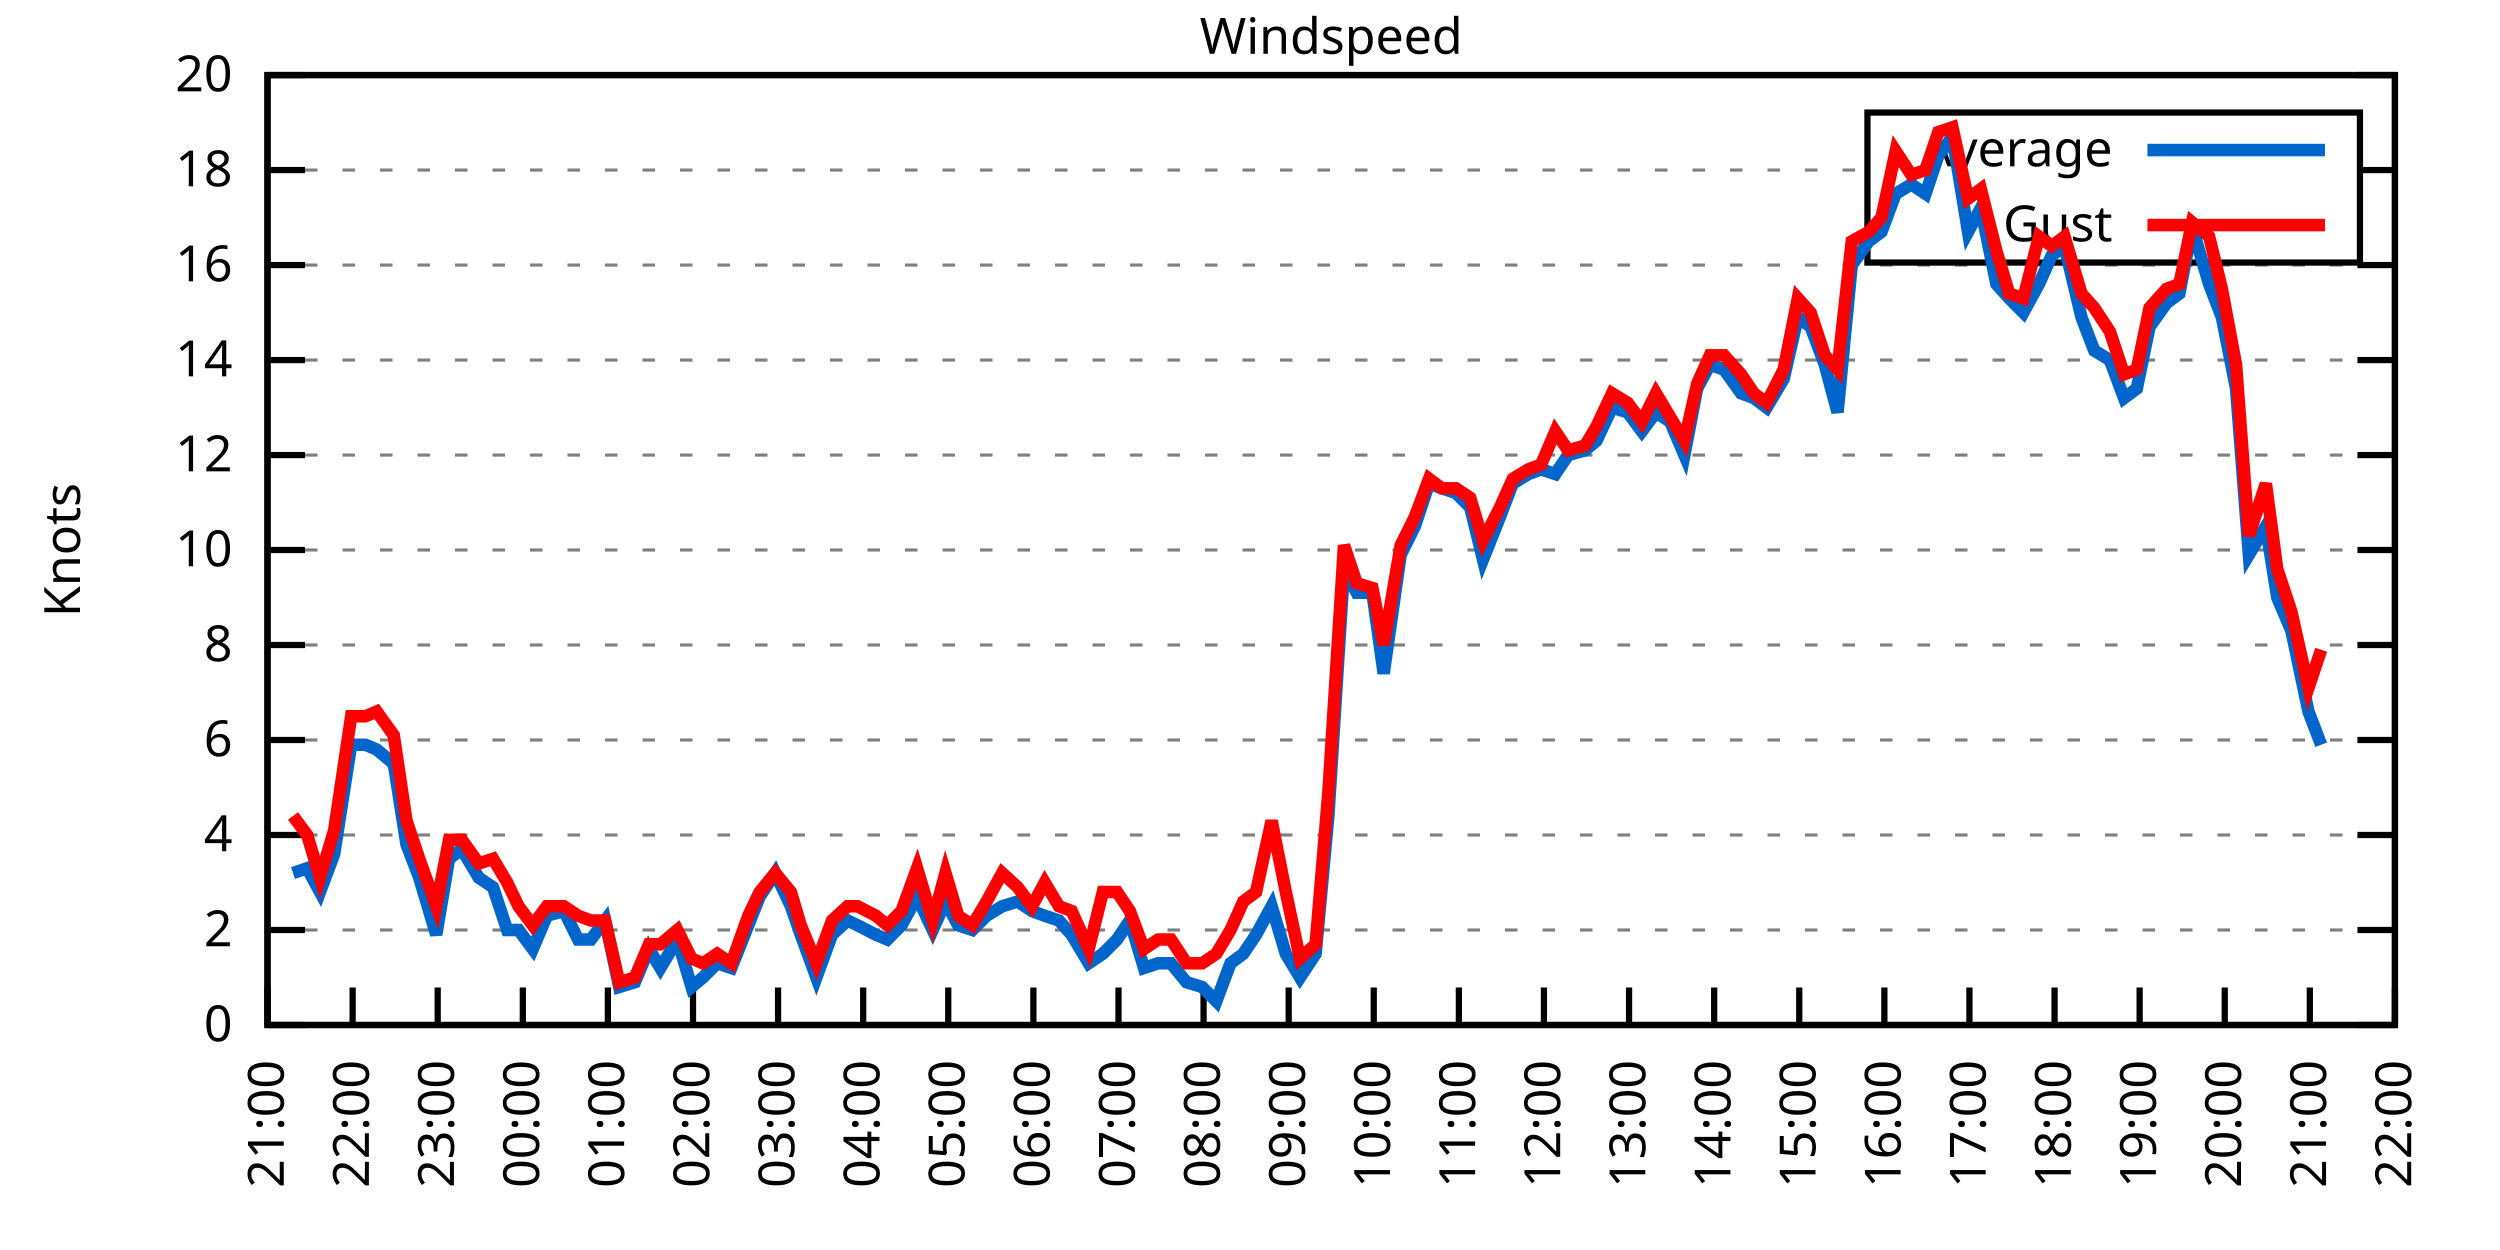
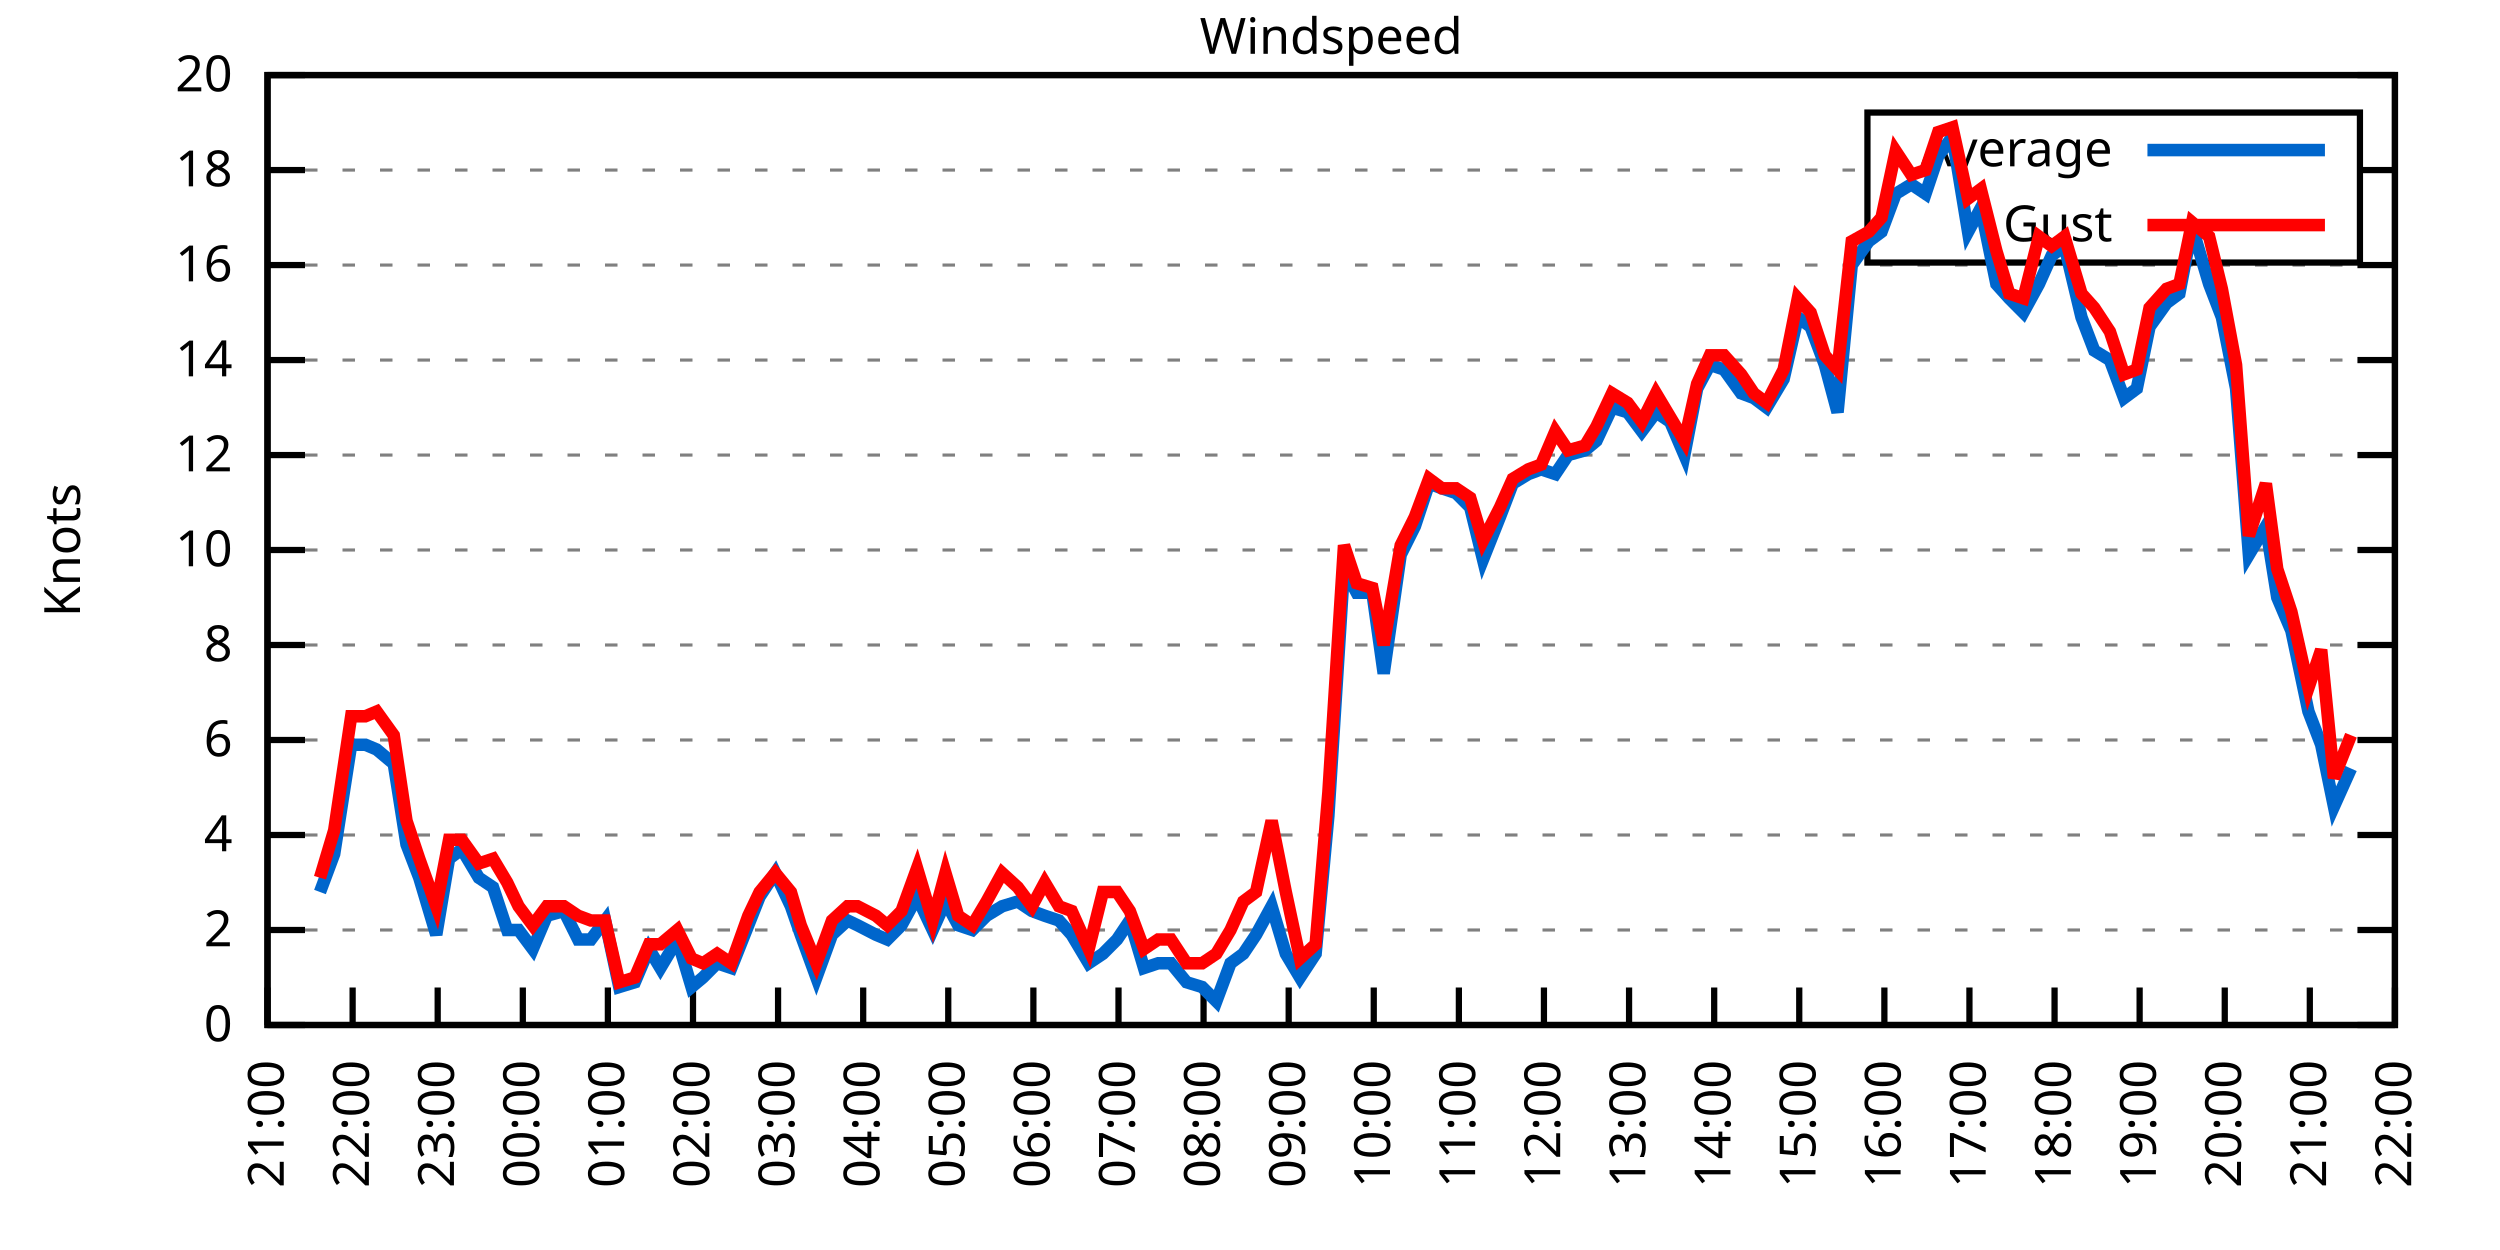
<svg xmlns="http://www.w3.org/2000/svg" xmlns:xlink="http://www.w3.org/1999/xlink" width="400" height="200" viewBox="0 0 400 200">
  <g id="gnuplot_canvas">
    <rect x="0" y="0" width="400" height="200" fill="none" />
    <defs>
      <circle id="gpDot" r="0.5" stroke-width="0.5" stroke="currentColor" />
      <path id="gpPt0" stroke-width="0.333" stroke="currentColor" d="M-1,0 h2 M0,-1 v2" />
      <path id="gpPt1" stroke-width="0.333" stroke="currentColor" d="M-1,-1 L1,1 M1,-1 L-1,1" />
      <path id="gpPt2" stroke-width="0.333" stroke="currentColor" d="M-1,0 L1,0 M0,-1 L0,1 M-1,-1 L1,1 M-1,1 L1,-1" />
      <rect id="gpPt3" stroke-width="0.333" stroke="currentColor" x="-1" y="-1" width="2" height="2" />
      <rect id="gpPt4" stroke-width="0.333" stroke="currentColor" fill="currentColor" x="-1" y="-1" width="2" height="2" />
      <circle id="gpPt5" stroke-width="0.333" stroke="currentColor" cx="0" cy="0" r="1" />
      <use xlink:href="#gpPt5" id="gpPt6" fill="currentColor" stroke="none" />
      <path id="gpPt7" stroke-width="0.333" stroke="currentColor" d="M0,-1.33 L-1.33,0.67 L1.33,0.67 z" />
      <use xlink:href="#gpPt7" id="gpPt8" fill="currentColor" stroke="none" />
      <use xlink:href="#gpPt7" id="gpPt9" stroke="currentColor" transform="rotate(180)" />
      <use xlink:href="#gpPt9" id="gpPt10" fill="currentColor" stroke="none" />
      <use xlink:href="#gpPt3" id="gpPt11" stroke="currentColor" transform="rotate(45)" />
      <use xlink:href="#gpPt11" id="gpPt12" fill="currentColor" stroke="none" />
      <path id="gpPt13" stroke-width="0.333" stroke="currentColor" d="M0,1.330 L1.265,0.411 L0.782,-1.067 L-0.782,-1.076 L-1.265,0.411 z" />
      <use xlink:href="#gpPt13" id="gpPt14" fill="currentColor" stroke="none" />
      <filter id="textbox" filterUnits="objectBoundingBox" x="0" y="0" height="1" width="1">
        <feFlood flood-color="white" flood-opacity="1" result="bgnd" />
        <feComposite in="SourceGraphic" in2="bgnd" operator="atop" />
      </filter>
      <filter id="greybox" filterUnits="objectBoundingBox" x="0" y="0" height="1" width="1">
        <feFlood flood-color="lightgrey" flood-opacity="1" result="grey" />
        <feComposite in="SourceGraphic" in2="grey" operator="atop" />
      </filter>
    </defs>
    <g fill="none" color="white" stroke="currentColor" stroke-width="1.00" stroke-linecap="butt" stroke-linejoin="miter">
</g>
    <g fill="none" color="black" stroke="currentColor" stroke-width="1.00" stroke-linecap="butt" stroke-linejoin="miter">
      <g stroke="none" shape-rendering="crispEdges">
        <polygon fill="rgb(255, 255, 255)" points="42.80,164.00 383.18,164.00 383.18,12.02 42.80,12.02 " />
      </g>
    </g>
    <g fill="none" color="black" stroke="currentColor" stroke-width="1.00" stroke-linecap="butt" stroke-linejoin="miter">
</g>
    <g fill="none" color="black" stroke="black" stroke-width="0.50" stroke-linecap="butt" stroke-linejoin="miter">
</g>
    <g fill="none" color="gray" stroke="currentColor" stroke-width="0.50" stroke-linecap="butt" stroke-linejoin="miter">
      <path stroke="gray" stroke-dasharray="2,4" class="gridline" d="M42.80,164.00 L383.19,164.00  " />
    </g>
    <g fill="none" color="gray" stroke="gray" stroke-width="1.00" stroke-linecap="butt" stroke-linejoin="miter">
</g>
    <g fill="none" color="black" stroke="currentColor" stroke-width="1.00" stroke-linecap="butt" stroke-linejoin="miter">
      <path stroke="black" d="M42.80,164.00 L48.80,164.00 M383.19,164.00 L377.19,164.00  " />
      <g transform="translate(37.20,166.60)" stroke="none" fill="black" font-family="Sans" font-size="8.00" text-anchor="end">
        <text>
          <tspan font-family="Sans"> 0</tspan>
        </text>
      </g>
    </g>
    <g fill="none" color="black" stroke="currentColor" stroke-width="1.00" stroke-linecap="butt" stroke-linejoin="miter">
</g>
    <g fill="none" color="black" stroke="black" stroke-width="0.50" stroke-linecap="butt" stroke-linejoin="miter">
</g>
    <g fill="none" color="gray" stroke="currentColor" stroke-width="0.50" stroke-linecap="butt" stroke-linejoin="miter">
      <path stroke="gray" stroke-dasharray="2,4" class="gridline" d="M42.80,148.80 L383.19,148.80  " />
    </g>
    <g fill="none" color="gray" stroke="gray" stroke-width="1.00" stroke-linecap="butt" stroke-linejoin="miter">
</g>
    <g fill="none" color="black" stroke="currentColor" stroke-width="1.00" stroke-linecap="butt" stroke-linejoin="miter">
      <path stroke="black" d="M42.80,148.80 L48.80,148.80 M383.19,148.80 L377.19,148.80  " />
      <g transform="translate(37.20,151.40)" stroke="none" fill="black" font-family="Sans" font-size="8.00" text-anchor="end">
        <text>
          <tspan font-family="Sans"> 2</tspan>
        </text>
      </g>
    </g>
    <g fill="none" color="black" stroke="currentColor" stroke-width="1.00" stroke-linecap="butt" stroke-linejoin="miter">
</g>
    <g fill="none" color="black" stroke="black" stroke-width="0.50" stroke-linecap="butt" stroke-linejoin="miter">
</g>
    <g fill="none" color="gray" stroke="currentColor" stroke-width="0.50" stroke-linecap="butt" stroke-linejoin="miter">
      <path stroke="gray" stroke-dasharray="2,4" class="gridline" d="M42.80,133.60 L383.19,133.60  " />
    </g>
    <g fill="none" color="gray" stroke="gray" stroke-width="1.00" stroke-linecap="butt" stroke-linejoin="miter">
</g>
    <g fill="none" color="black" stroke="currentColor" stroke-width="1.00" stroke-linecap="butt" stroke-linejoin="miter">
      <path stroke="black" d="M42.80,133.60 L48.80,133.60 M383.19,133.60 L377.19,133.60  " />
      <g transform="translate(37.20,136.20)" stroke="none" fill="black" font-family="Sans" font-size="8.00" text-anchor="end">
        <text>
          <tspan font-family="Sans"> 4</tspan>
        </text>
      </g>
    </g>
    <g fill="none" color="black" stroke="currentColor" stroke-width="1.00" stroke-linecap="butt" stroke-linejoin="miter">
</g>
    <g fill="none" color="black" stroke="black" stroke-width="0.50" stroke-linecap="butt" stroke-linejoin="miter">
</g>
    <g fill="none" color="gray" stroke="currentColor" stroke-width="0.50" stroke-linecap="butt" stroke-linejoin="miter">
      <path stroke="gray" stroke-dasharray="2,4" class="gridline" d="M42.80,118.40 L383.19,118.40  " />
    </g>
    <g fill="none" color="gray" stroke="gray" stroke-width="1.00" stroke-linecap="butt" stroke-linejoin="miter">
</g>
    <g fill="none" color="black" stroke="currentColor" stroke-width="1.00" stroke-linecap="butt" stroke-linejoin="miter">
      <path stroke="black" d="M42.80,118.40 L48.80,118.40 M383.19,118.40 L377.19,118.40  " />
      <g transform="translate(37.20,121.00)" stroke="none" fill="black" font-family="Sans" font-size="8.00" text-anchor="end">
        <text>
          <tspan font-family="Sans"> 6</tspan>
        </text>
      </g>
    </g>
    <g fill="none" color="black" stroke="currentColor" stroke-width="1.00" stroke-linecap="butt" stroke-linejoin="miter">
</g>
    <g fill="none" color="black" stroke="black" stroke-width="0.50" stroke-linecap="butt" stroke-linejoin="miter">
</g>
    <g fill="none" color="gray" stroke="currentColor" stroke-width="0.50" stroke-linecap="butt" stroke-linejoin="miter">
      <path stroke="gray" stroke-dasharray="2,4" class="gridline" d="M42.80,103.20 L383.19,103.20  " />
    </g>
    <g fill="none" color="gray" stroke="gray" stroke-width="1.00" stroke-linecap="butt" stroke-linejoin="miter">
</g>
    <g fill="none" color="black" stroke="currentColor" stroke-width="1.00" stroke-linecap="butt" stroke-linejoin="miter">
      <path stroke="black" d="M42.80,103.20 L48.80,103.20 M383.19,103.20 L377.19,103.20  " />
      <g transform="translate(37.20,105.80)" stroke="none" fill="black" font-family="Sans" font-size="8.00" text-anchor="end">
        <text>
          <tspan font-family="Sans"> 8</tspan>
        </text>
      </g>
    </g>
    <g fill="none" color="black" stroke="currentColor" stroke-width="1.00" stroke-linecap="butt" stroke-linejoin="miter">
</g>
    <g fill="none" color="black" stroke="black" stroke-width="0.50" stroke-linecap="butt" stroke-linejoin="miter">
</g>
    <g fill="none" color="gray" stroke="currentColor" stroke-width="0.50" stroke-linecap="butt" stroke-linejoin="miter">
      <path stroke="gray" stroke-dasharray="2,4" class="gridline" d="M42.80,88.00 L383.19,88.00  " />
    </g>
    <g fill="none" color="gray" stroke="gray" stroke-width="1.00" stroke-linecap="butt" stroke-linejoin="miter">
</g>
    <g fill="none" color="black" stroke="currentColor" stroke-width="1.00" stroke-linecap="butt" stroke-linejoin="miter">
      <path stroke="black" d="M42.80,88.00 L48.80,88.00 M383.19,88.00 L377.19,88.00  " />
      <g transform="translate(37.20,90.60)" stroke="none" fill="black" font-family="Sans" font-size="8.00" text-anchor="end">
        <text>
          <tspan font-family="Sans"> 10</tspan>
        </text>
      </g>
    </g>
    <g fill="none" color="black" stroke="currentColor" stroke-width="1.00" stroke-linecap="butt" stroke-linejoin="miter">
</g>
    <g fill="none" color="black" stroke="black" stroke-width="0.50" stroke-linecap="butt" stroke-linejoin="miter">
</g>
    <g fill="none" color="gray" stroke="currentColor" stroke-width="0.50" stroke-linecap="butt" stroke-linejoin="miter">
      <path stroke="gray" stroke-dasharray="2,4" class="gridline" d="M42.80,72.81 L383.19,72.81  " />
    </g>
    <g fill="none" color="gray" stroke="gray" stroke-width="1.00" stroke-linecap="butt" stroke-linejoin="miter">
</g>
    <g fill="none" color="black" stroke="currentColor" stroke-width="1.00" stroke-linecap="butt" stroke-linejoin="miter">
      <path stroke="black" d="M42.80,72.81 L48.80,72.81 M383.19,72.81 L377.19,72.81  " />
      <g transform="translate(37.20,75.41)" stroke="none" fill="black" font-family="Sans" font-size="8.00" text-anchor="end">
        <text>
          <tspan font-family="Sans"> 12</tspan>
        </text>
      </g>
    </g>
    <g fill="none" color="black" stroke="currentColor" stroke-width="1.00" stroke-linecap="butt" stroke-linejoin="miter">
</g>
    <g fill="none" color="black" stroke="black" stroke-width="0.50" stroke-linecap="butt" stroke-linejoin="miter">
</g>
    <g fill="none" color="gray" stroke="currentColor" stroke-width="0.50" stroke-linecap="butt" stroke-linejoin="miter">
      <path stroke="gray" stroke-dasharray="2,4" class="gridline" d="M42.80,57.61 L383.19,57.61  " />
    </g>
    <g fill="none" color="gray" stroke="gray" stroke-width="1.00" stroke-linecap="butt" stroke-linejoin="miter">
</g>
    <g fill="none" color="black" stroke="currentColor" stroke-width="1.00" stroke-linecap="butt" stroke-linejoin="miter">
      <path stroke="black" d="M42.80,57.61 L48.80,57.61 M383.19,57.61 L377.19,57.61  " />
      <g transform="translate(37.20,60.21)" stroke="none" fill="black" font-family="Sans" font-size="8.00" text-anchor="end">
        <text>
          <tspan font-family="Sans"> 14</tspan>
        </text>
      </g>
    </g>
    <g fill="none" color="black" stroke="currentColor" stroke-width="1.00" stroke-linecap="butt" stroke-linejoin="miter">
</g>
    <g fill="none" color="black" stroke="black" stroke-width="0.50" stroke-linecap="butt" stroke-linejoin="miter">
</g>
    <g fill="none" color="gray" stroke="currentColor" stroke-width="0.50" stroke-linecap="butt" stroke-linejoin="miter">
      <path stroke="gray" stroke-dasharray="2,4" class="gridline" d="M42.80,42.41 L383.19,42.41  " />
    </g>
    <g fill="none" color="gray" stroke="gray" stroke-width="1.00" stroke-linecap="butt" stroke-linejoin="miter">
</g>
    <g fill="none" color="black" stroke="currentColor" stroke-width="1.00" stroke-linecap="butt" stroke-linejoin="miter">
      <path stroke="black" d="M42.80,42.41 L48.80,42.41 M383.19,42.41 L377.19,42.41  " />
      <g transform="translate(37.20,45.01)" stroke="none" fill="black" font-family="Sans" font-size="8.00" text-anchor="end">
        <text>
          <tspan font-family="Sans"> 16</tspan>
        </text>
      </g>
    </g>
    <g fill="none" color="black" stroke="currentColor" stroke-width="1.00" stroke-linecap="butt" stroke-linejoin="miter">
</g>
    <g fill="none" color="black" stroke="black" stroke-width="0.50" stroke-linecap="butt" stroke-linejoin="miter">
</g>
    <g fill="none" color="gray" stroke="currentColor" stroke-width="0.50" stroke-linecap="butt" stroke-linejoin="miter">
      <path stroke="gray" stroke-dasharray="2,4" class="gridline" d="M42.80,27.21 L298.79,27.21 M377.59,27.21 L383.19,27.21  " />
    </g>
    <g fill="none" color="gray" stroke="gray" stroke-width="1.00" stroke-linecap="butt" stroke-linejoin="miter">
</g>
    <g fill="none" color="black" stroke="currentColor" stroke-width="1.00" stroke-linecap="butt" stroke-linejoin="miter">
      <path stroke="black" d="M42.80,27.21 L48.80,27.21 M383.19,27.21 L377.19,27.21  " />
      <g transform="translate(37.20,29.81)" stroke="none" fill="black" font-family="Sans" font-size="8.00" text-anchor="end">
        <text>
          <tspan font-family="Sans"> 18</tspan>
        </text>
      </g>
    </g>
    <g fill="none" color="black" stroke="currentColor" stroke-width="1.00" stroke-linecap="butt" stroke-linejoin="miter">
</g>
    <g fill="none" color="black" stroke="black" stroke-width="0.50" stroke-linecap="butt" stroke-linejoin="miter">
</g>
    <g fill="none" color="gray" stroke="currentColor" stroke-width="0.50" stroke-linecap="butt" stroke-linejoin="miter">
      <path stroke="gray" stroke-dasharray="2,4" class="gridline" d="M42.80,12.01 L383.19,12.01  " />
    </g>
    <g fill="none" color="gray" stroke="gray" stroke-width="1.00" stroke-linecap="butt" stroke-linejoin="miter">
</g>
    <g fill="none" color="black" stroke="currentColor" stroke-width="1.00" stroke-linecap="butt" stroke-linejoin="miter">
      <path stroke="black" d="M42.80,12.01 L48.80,12.01 M383.19,12.01 L377.19,12.01  " />
      <g transform="translate(37.20,14.61)" stroke="none" fill="black" font-family="Sans" font-size="8.00" text-anchor="end">
        <text>
          <tspan font-family="Sans"> 20</tspan>
        </text>
      </g>
    </g>
    <g fill="none" color="black" stroke="currentColor" stroke-width="1.00" stroke-linecap="butt" stroke-linejoin="miter">
      <path stroke="black" d="M42.80,164.00 L42.80,158.00  " />
      <g transform="translate(45.40,169.60) rotate(270.00)" stroke="none" fill="black" font-family="Sans" font-size="8.00" text-anchor="end">
        <text>
          <tspan font-family="Sans">21:00</tspan>
        </text>
      </g>
    </g>
    <g fill="none" color="black" stroke="currentColor" stroke-width="1.00" stroke-linecap="butt" stroke-linejoin="miter">
      <path stroke="black" d="M56.42,164.00 L56.42,158.00  " />
      <g transform="translate(59.02,169.60) rotate(270.00)" stroke="none" fill="black" font-family="Sans" font-size="8.00" text-anchor="end">
        <text>
          <tspan font-family="Sans">22:00</tspan>
        </text>
      </g>
    </g>
    <g fill="none" color="black" stroke="currentColor" stroke-width="1.00" stroke-linecap="butt" stroke-linejoin="miter">
      <path stroke="black" d="M70.03,164.00 L70.03,158.00  " />
      <g transform="translate(72.63,169.60) rotate(270.00)" stroke="none" fill="black" font-family="Sans" font-size="8.00" text-anchor="end">
        <text>
          <tspan font-family="Sans">23:00</tspan>
        </text>
      </g>
    </g>
    <g fill="none" color="black" stroke="currentColor" stroke-width="1.00" stroke-linecap="butt" stroke-linejoin="miter">
      <path stroke="black" d="M83.65,164.00 L83.65,158.00  " />
      <g transform="translate(86.25,169.60) rotate(270.00)" stroke="none" fill="black" font-family="Sans" font-size="8.00" text-anchor="end">
        <text>
          <tspan font-family="Sans">00:00</tspan>
        </text>
      </g>
    </g>
    <g fill="none" color="black" stroke="currentColor" stroke-width="1.00" stroke-linecap="butt" stroke-linejoin="miter">
      <path stroke="black" d="M97.26,164.00 L97.26,158.00  " />
      <g transform="translate(99.86,169.60) rotate(270.00)" stroke="none" fill="black" font-family="Sans" font-size="8.00" text-anchor="end">
        <text>
          <tspan font-family="Sans">01:00</tspan>
        </text>
      </g>
    </g>
    <g fill="none" color="black" stroke="currentColor" stroke-width="1.00" stroke-linecap="butt" stroke-linejoin="miter">
      <path stroke="black" d="M110.88,164.00 L110.88,158.00  " />
      <g transform="translate(113.48,169.60) rotate(270.00)" stroke="none" fill="black" font-family="Sans" font-size="8.00" text-anchor="end">
        <text>
          <tspan font-family="Sans">02:00</tspan>
        </text>
      </g>
    </g>
    <g fill="none" color="black" stroke="currentColor" stroke-width="1.00" stroke-linecap="butt" stroke-linejoin="miter">
      <path stroke="black" d="M124.49,164.00 L124.49,158.00  " />
      <g transform="translate(127.09,169.60) rotate(270.00)" stroke="none" fill="black" font-family="Sans" font-size="8.00" text-anchor="end">
        <text>
          <tspan font-family="Sans">03:00</tspan>
        </text>
      </g>
    </g>
    <g fill="none" color="black" stroke="currentColor" stroke-width="1.00" stroke-linecap="butt" stroke-linejoin="miter">
      <path stroke="black" d="M138.11,164.00 L138.11,158.00  " />
      <g transform="translate(140.71,169.60) rotate(270.00)" stroke="none" fill="black" font-family="Sans" font-size="8.00" text-anchor="end">
        <text>
          <tspan font-family="Sans">04:00</tspan>
        </text>
      </g>
    </g>
    <g fill="none" color="black" stroke="currentColor" stroke-width="1.00" stroke-linecap="butt" stroke-linejoin="miter">
      <path stroke="black" d="M151.72,164.00 L151.72,158.00  " />
      <g transform="translate(154.32,169.60) rotate(270.00)" stroke="none" fill="black" font-family="Sans" font-size="8.00" text-anchor="end">
        <text>
          <tspan font-family="Sans">05:00</tspan>
        </text>
      </g>
    </g>
    <g fill="none" color="black" stroke="currentColor" stroke-width="1.00" stroke-linecap="butt" stroke-linejoin="miter">
      <path stroke="black" d="M165.34,164.00 L165.34,158.00  " />
      <g transform="translate(167.94,169.60) rotate(270.00)" stroke="none" fill="black" font-family="Sans" font-size="8.00" text-anchor="end">
        <text>
          <tspan font-family="Sans">06:00</tspan>
        </text>
      </g>
    </g>
    <g fill="none" color="black" stroke="currentColor" stroke-width="1.00" stroke-linecap="butt" stroke-linejoin="miter">
      <path stroke="black" d="M178.96,164.00 L178.96,158.00  " />
      <g transform="translate(181.56,169.60) rotate(270.00)" stroke="none" fill="black" font-family="Sans" font-size="8.00" text-anchor="end">
        <text>
          <tspan font-family="Sans">07:00</tspan>
        </text>
      </g>
    </g>
    <g fill="none" color="black" stroke="currentColor" stroke-width="1.00" stroke-linecap="butt" stroke-linejoin="miter">
      <path stroke="black" d="M192.57,164.00 L192.57,158.00  " />
      <g transform="translate(195.17,169.60) rotate(270.00)" stroke="none" fill="black" font-family="Sans" font-size="8.00" text-anchor="end">
        <text>
          <tspan font-family="Sans">08:00</tspan>
        </text>
      </g>
    </g>
    <g fill="none" color="black" stroke="currentColor" stroke-width="1.00" stroke-linecap="butt" stroke-linejoin="miter">
      <path stroke="black" d="M206.19,164.00 L206.19,158.00  " />
      <g transform="translate(208.79,169.60) rotate(270.00)" stroke="none" fill="black" font-family="Sans" font-size="8.00" text-anchor="end">
        <text>
          <tspan font-family="Sans">09:00</tspan>
        </text>
      </g>
    </g>
    <g fill="none" color="black" stroke="currentColor" stroke-width="1.00" stroke-linecap="butt" stroke-linejoin="miter">
      <path stroke="black" d="M219.80,164.00 L219.80,158.00  " />
      <g transform="translate(222.40,169.60) rotate(270.00)" stroke="none" fill="black" font-family="Sans" font-size="8.00" text-anchor="end">
        <text>
          <tspan font-family="Sans">10:00</tspan>
        </text>
      </g>
    </g>
    <g fill="none" color="black" stroke="currentColor" stroke-width="1.00" stroke-linecap="butt" stroke-linejoin="miter">
      <path stroke="black" d="M233.42,164.00 L233.42,158.00  " />
      <g transform="translate(236.02,169.60) rotate(270.00)" stroke="none" fill="black" font-family="Sans" font-size="8.00" text-anchor="end">
        <text>
          <tspan font-family="Sans">11:00</tspan>
        </text>
      </g>
    </g>
    <g fill="none" color="black" stroke="currentColor" stroke-width="1.00" stroke-linecap="butt" stroke-linejoin="miter">
      <path stroke="black" d="M247.03,164.00 L247.03,158.00  " />
      <g transform="translate(249.63,169.60) rotate(270.00)" stroke="none" fill="black" font-family="Sans" font-size="8.00" text-anchor="end">
        <text>
          <tspan font-family="Sans">12:00</tspan>
        </text>
      </g>
    </g>
    <g fill="none" color="black" stroke="currentColor" stroke-width="1.00" stroke-linecap="butt" stroke-linejoin="miter">
      <path stroke="black" d="M260.65,164.00 L260.65,158.00  " />
      <g transform="translate(263.25,169.60) rotate(270.00)" stroke="none" fill="black" font-family="Sans" font-size="8.00" text-anchor="end">
        <text>
          <tspan font-family="Sans">13:00</tspan>
        </text>
      </g>
    </g>
    <g fill="none" color="black" stroke="currentColor" stroke-width="1.00" stroke-linecap="butt" stroke-linejoin="miter">
      <path stroke="black" d="M274.27,164.00 L274.27,158.00  " />
      <g transform="translate(276.87,169.60) rotate(270.00)" stroke="none" fill="black" font-family="Sans" font-size="8.00" text-anchor="end">
        <text>
          <tspan font-family="Sans">14:00</tspan>
        </text>
      </g>
    </g>
    <g fill="none" color="black" stroke="currentColor" stroke-width="1.00" stroke-linecap="butt" stroke-linejoin="miter">
      <path stroke="black" d="M287.88,164.00 L287.88,158.00  " />
      <g transform="translate(290.48,169.60) rotate(270.00)" stroke="none" fill="black" font-family="Sans" font-size="8.00" text-anchor="end">
        <text>
          <tspan font-family="Sans">15:00</tspan>
        </text>
      </g>
    </g>
    <g fill="none" color="black" stroke="currentColor" stroke-width="1.00" stroke-linecap="butt" stroke-linejoin="miter">
      <path stroke="black" d="M301.50,164.00 L301.50,158.00  " />
      <g transform="translate(304.10,169.60) rotate(270.00)" stroke="none" fill="black" font-family="Sans" font-size="8.00" text-anchor="end">
        <text>
          <tspan font-family="Sans">16:00</tspan>
        </text>
      </g>
    </g>
    <g fill="none" color="black" stroke="currentColor" stroke-width="1.00" stroke-linecap="butt" stroke-linejoin="miter">
      <path stroke="black" d="M315.11,164.00 L315.11,158.00  " />
      <g transform="translate(317.71,169.60) rotate(270.00)" stroke="none" fill="black" font-family="Sans" font-size="8.00" text-anchor="end">
        <text>
          <tspan font-family="Sans">17:00</tspan>
        </text>
      </g>
    </g>
    <g fill="none" color="black" stroke="currentColor" stroke-width="1.00" stroke-linecap="butt" stroke-linejoin="miter">
      <path stroke="black" d="M328.73,164.00 L328.73,158.00  " />
      <g transform="translate(331.33,169.60) rotate(270.00)" stroke="none" fill="black" font-family="Sans" font-size="8.00" text-anchor="end">
        <text>
          <tspan font-family="Sans">18:00</tspan>
        </text>
      </g>
    </g>
    <g fill="none" color="black" stroke="currentColor" stroke-width="1.00" stroke-linecap="butt" stroke-linejoin="miter">
      <path stroke="black" d="M342.34,164.00 L342.34,158.00  " />
      <g transform="translate(344.94,169.60) rotate(270.00)" stroke="none" fill="black" font-family="Sans" font-size="8.00" text-anchor="end">
        <text>
          <tspan font-family="Sans">19:00</tspan>
        </text>
      </g>
    </g>
    <g fill="none" color="black" stroke="currentColor" stroke-width="1.00" stroke-linecap="butt" stroke-linejoin="miter">
      <path stroke="black" d="M355.96,164.00 L355.96,158.00  " />
      <g transform="translate(358.56,169.60) rotate(270.00)" stroke="none" fill="black" font-family="Sans" font-size="8.00" text-anchor="end">
        <text>
          <tspan font-family="Sans">20:00</tspan>
        </text>
      </g>
    </g>
    <g fill="none" color="black" stroke="currentColor" stroke-width="1.00" stroke-linecap="butt" stroke-linejoin="miter">
      <path stroke="black" d="M369.57,164.00 L369.57,158.00  " />
      <g transform="translate(372.17,169.60) rotate(270.00)" stroke="none" fill="black" font-family="Sans" font-size="8.00" text-anchor="end">
        <text>
          <tspan font-family="Sans">21:00</tspan>
        </text>
      </g>
    </g>
    <g fill="none" color="black" stroke="currentColor" stroke-width="1.00" stroke-linecap="butt" stroke-linejoin="miter">
      <path stroke="black" d="M383.19,164.00 L383.19,158.00  " />
      <g transform="translate(385.79,169.60) rotate(270.00)" stroke="none" fill="black" font-family="Sans" font-size="8.00" text-anchor="end">
        <text>
          <tspan font-family="Sans">22:00</tspan>
        </text>
      </g>
    </g>
    <g fill="none" color="black" stroke="currentColor" stroke-width="1.00" stroke-linecap="butt" stroke-linejoin="miter">
</g>
    <g fill="none" color="black" stroke="currentColor" stroke-width="1.00" stroke-linecap="butt" stroke-linejoin="miter">
      <path stroke="black" d="M42.80,12.01 L42.80,164.00 L383.19,164.00 L383.19,12.01 L42.80,12.01 Z  " />
    </g>
    <g fill="none" color="black" stroke="currentColor" stroke-width="1.00" stroke-linecap="butt" stroke-linejoin="miter">
</g>
    <g fill="none" color="black" stroke="currentColor" stroke-width="1.00" stroke-linecap="butt" stroke-linejoin="miter">
      <path stroke="black" d="M298.79,42.01 L298.79,18.01 L377.59,18.01 L377.59,42.01 L298.79,42.01 Z  " />
    </g>
    <g id="Windspeed_plot_1">
      <g fill="none" color="white" stroke="black" stroke-width="2.00" stroke-linecap="butt" stroke-linejoin="miter">
</g>
      <g fill="none" color="black" stroke="currentColor" stroke-width="2.00" stroke-linecap="butt" stroke-linejoin="miter">
        <g transform="translate(337.99,26.61)" stroke="none" fill="black" font-family="Sans" font-size="8.00" text-anchor="end">
          <text>
            <tspan font-family="Sans">Average</tspan>
          </text>
        </g>
      </g>
      <g fill="none" color="black" stroke="currentColor" stroke-width="2.00" stroke-linecap="butt" stroke-linejoin="miter">
-         <path stroke="rgb(  0, 102, 204)" d="M343.59,24.01 L371.99,24.01 M46.88,139.68 L49.15,138.92 L51.20,142.72 L53.47,136.64 L56.19,119.16 L58.46,119.16   L60.27,119.92 L63.00,122.20 L65.04,135.12 L67.08,140.44 L69.80,149.56 L71.85,137.40 L73.89,135.88 L76.61,140.44   L78.88,141.96 L81.15,148.80 L82.97,148.80 L85.24,151.84 L87.50,146.52 L90.23,145.76 L92.50,150.32 L94.54,150.32   L96.81,147.28 L99.08,157.92 L101.57,157.16 L103.84,151.84 L105.66,154.88 L108.38,150.32 L110.65,157.92 L112.47,156.40   L114.74,154.12 L117.01,154.88 L119.73,148.04 L121.54,143.48 L124.04,139.68 L126.54,145.00 L128.12,149.56 L130.62,156.40   L133.12,149.56 L135.61,147.28 L137.20,148.04 L140.15,149.56 L141.97,150.32 L144.24,148.04 L146.73,143.48 L149.23,148.80   L151.27,144.24 L153.31,148.04 L155.58,148.80 L157.85,146.52 L160.35,145.00 L162.84,144.24 L165.11,145.76 L167.16,146.52   L169.43,147.28 L171.47,149.56 L174.19,154.12 L176.46,152.60 L178.73,150.32 L180.77,147.28 L183.04,154.88 L185.31,154.12   L187.35,154.12 L189.85,157.16 L192.34,157.92 L194.61,160.20 L196.88,154.12 L198.93,152.60 L200.97,149.56 L203.46,145.00   L205.73,152.60 L208.00,156.40 L210.50,152.60 L212.54,130.56 L215.04,91.04 L217.08,94.84 L219.58,94.84 L221.39,107.76   L224.11,88.76 L226.38,84.21 L228.65,77.37 L230.70,78.13 L232.96,78.89 L235.23,81.17 L237.28,89.52 L240.00,82.69   L242.04,77.37 L244.54,75.85 L246.58,75.09 L248.85,75.85 L250.89,72.81 L253.61,72.05 L255.43,70.53 L257.93,65.21   L260.42,65.97 L262.69,69.01 L264.96,65.97 L267.23,67.49 L269.50,72.81 L271.54,62.17 L273.58,58.37 L275.85,59.13   L278.58,62.93 L280.62,63.69 L282.66,65.21 L285.38,60.65 L287.65,50.77 L289.70,52.29 L291.97,58.37 L294.01,65.97   L296.28,42.41 L299.00,38.61 L301.04,37.09 L303.31,31.01 L305.81,29.49 L308.08,31.01 L310.12,24.93 L312.39,21.89   L314.89,37.09 L316.93,33.29 L319.42,45.45 L321.47,47.73 L323.74,50.01 L326.23,45.45 L328.27,40.89 L330.32,39.37   L333.04,50.77 L335.08,56.09 L337.58,57.61 L339.85,63.69 L341.89,62.17 L343.93,52.29 L346.65,48.49 L348.70,46.97   L350.74,36.33 L353.46,45.45 L355.50,50.77 L357.77,62.17 L359.82,88.76 L362.54,84.21 L364.36,95.60 L366.62,100.92   L369.35,113.84 L371.39,119.16  " />
+         <path stroke="rgb(  0, 102, 204)" d="M343.59,24.01 L371.99,24.01 M51.20,142.72 L53.47,136.64 L56.19,119.16 L58.46,119.16 L60.27,119.92 L63.00,122.20   L65.04,135.12 L67.08,140.44 L69.80,149.56 L71.85,137.40 L73.89,135.88 L76.61,140.44 L78.88,141.96 L81.15,148.80   L82.97,148.80 L85.24,151.84 L87.50,146.52 L90.23,145.76 L92.50,150.32 L94.54,150.32 L96.81,147.28 L99.08,157.92   L101.57,157.16 L103.84,151.84 L105.66,154.88 L108.38,150.32 L110.65,157.92 L112.47,156.40 L114.74,154.12 L117.01,154.88   L119.73,148.04 L121.54,143.48 L124.04,139.68 L126.54,145.00 L128.12,149.56 L130.62,156.40 L133.12,149.56 L135.61,147.28   L137.20,148.04 L140.15,149.56 L141.97,150.32 L144.24,148.04 L146.73,143.48 L149.23,148.80 L151.27,144.24 L153.31,148.04   L155.58,148.80 L157.85,146.52 L160.35,145.00 L162.84,144.24 L165.11,145.76 L167.16,146.52 L169.43,147.28 L171.47,149.56   L174.19,154.12 L176.46,152.60 L178.73,150.32 L180.77,147.28 L183.04,154.88 L185.31,154.12 L187.35,154.12 L189.85,157.16   L192.34,157.92 L194.61,160.20 L196.88,154.12 L198.93,152.60 L200.97,149.56 L203.46,145.00 L205.73,152.60 L208.00,156.40   L210.50,152.60 L212.54,130.56 L215.04,91.04 L217.08,94.84 L219.58,94.84 L221.39,107.76 L224.11,88.76 L226.38,84.21   L228.65,77.37 L230.70,78.13 L232.96,78.89 L235.23,81.17 L237.28,89.52 L240.00,82.69 L242.04,77.37 L244.54,75.85   L246.58,75.09 L248.85,75.85 L250.89,72.81 L253.61,72.05 L255.43,70.53 L257.93,65.21 L260.42,65.97 L262.69,69.01   L264.96,65.97 L267.23,67.49 L269.50,72.81 L271.54,62.17 L273.58,58.37 L275.85,59.13 L278.58,62.93 L280.62,63.69   L282.66,65.21 L285.38,60.65 L287.65,50.77 L289.70,52.29 L291.97,58.37 L294.01,65.97 L296.28,42.41 L299.00,38.61   L301.04,37.09 L303.31,31.01 L305.81,29.49 L308.08,31.01 L310.12,24.93 L312.39,21.89 L314.89,37.09 L316.93,33.29   L319.42,45.45 L321.47,47.73 L323.74,50.01 L326.23,45.45 L328.27,40.89 L330.32,39.37 L333.04,50.77 L335.08,56.09   L337.58,57.61 L339.85,63.69 L341.89,62.17 L343.93,52.29 L346.65,48.49 L348.70,46.97 L350.74,36.33 L353.46,45.45   L355.50,50.77 L357.77,62.17 L359.82,88.76 L362.54,84.21 L364.36,95.60 L366.62,100.92 L369.35,113.84 L371.39,119.16   L373.43,129.04 L376.16,122.96  " />
      </g>
    </g>
    <g id="Windspeed_plot_2">
      <g fill="none" color="black" stroke="currentColor" stroke-width="2.00" stroke-linecap="butt" stroke-linejoin="miter">
        <g transform="translate(337.99,38.61)" stroke="none" fill="black" font-family="Sans" font-size="8.00" text-anchor="end">
          <text>
            <tspan font-family="Sans">Gust</tspan>
          </text>
        </g>
      </g>
      <g fill="none" color="black" stroke="currentColor" stroke-width="2.00" stroke-linecap="butt" stroke-linejoin="miter">
-         <path stroke="rgb(255,   0,   0)" d="M343.59,36.01 L371.99,36.01 M46.88,130.56 L49.15,133.60 L51.20,140.44 L53.47,132.84 L56.19,114.60 L58.46,114.60   L60.27,113.84 L63.00,117.64 L65.04,131.32 L67.08,137.40 L69.80,145.00 L71.85,134.36 L73.89,134.36 L76.61,138.16   L78.88,137.40 L81.15,141.20 L82.97,145.00 L85.24,148.04 L87.50,145.00 L90.23,145.00 L92.50,146.52 L94.54,147.28   L96.81,147.28 L99.08,157.16 L101.57,156.40 L103.84,151.08 L105.66,151.08 L108.38,148.80 L110.65,153.36 L112.47,154.12   L114.74,152.60 L117.01,154.12 L119.73,146.52 L121.54,142.72 L124.04,139.68 L126.54,142.72 L128.12,148.04 L130.62,154.12   L133.12,147.28 L135.61,145.00 L137.20,145.00 L140.15,146.52 L141.97,148.04 L144.24,145.76 L146.73,138.92 L149.23,147.28   L151.27,139.68 L153.31,146.52 L155.58,148.04 L157.85,144.24 L160.35,139.68 L162.84,141.96 L165.11,145.00 L167.16,141.20   L169.43,145.00 L171.47,145.76 L174.19,151.84 L176.46,142.72 L178.73,142.72 L180.77,145.76 L183.04,151.84 L185.31,150.32   L187.35,150.32 L189.85,154.12 L192.34,154.12 L194.61,152.60 L196.88,148.80 L198.93,144.24 L200.97,142.72 L203.46,131.32   L205.73,142.72 L208.00,153.36 L210.50,151.08 L212.54,126.76 L215.04,87.25 L217.08,93.32 L219.58,94.08 L221.39,103.20   L224.11,87.25 L226.38,82.69 L228.65,76.61 L230.70,78.13 L232.96,78.13 L235.23,79.65 L237.28,86.49 L240.00,81.17   L242.04,76.61 L244.54,75.09 L246.58,74.33 L248.85,69.01 L250.89,72.05 L253.61,71.29 L255.43,68.25 L257.93,62.93   L260.42,64.45 L262.69,67.49 L264.96,62.93 L267.23,66.73 L269.50,70.53 L271.54,61.41 L273.58,56.85 L275.85,56.85   L278.58,59.89 L280.62,62.93 L282.66,64.45 L285.38,59.13 L287.65,47.73 L289.70,50.01 L291.97,56.85 L294.01,59.13   L296.28,38.61 L299.00,37.09 L301.04,34.81 L303.31,24.17 L305.81,27.97 L308.08,27.21 L310.12,21.13 L312.39,20.37   L314.89,31.77 L316.93,30.25 L319.42,40.13 L321.47,46.97 L323.74,47.73 L326.23,37.85 L328.27,39.37 L330.32,37.85   L333.04,46.97 L335.08,49.25 L337.58,53.05 L339.85,59.89 L341.89,59.13 L343.93,49.25 L346.65,46.21 L348.70,45.45   L350.74,35.57 L353.46,37.85 L355.50,46.21 L357.77,58.37 L359.82,85.73 L362.54,77.37 L364.36,91.04 L366.62,97.88   L369.35,110.04 L371.39,103.96  " />
+         <path stroke="rgb(255,   0,   0)" d="M343.59,36.01 L371.99,36.01 M51.20,140.44 L53.47,132.84 L56.19,114.60 L58.46,114.60 L60.27,113.84 L63.00,117.64   L65.04,131.32 L67.08,137.40 L69.80,145.00 L71.85,134.36 L73.89,134.36 L76.61,138.16 L78.88,137.40 L81.15,141.20   L82.97,145.00 L85.24,148.04 L87.50,145.00 L90.23,145.00 L92.50,146.52 L94.54,147.28 L96.81,147.28 L99.08,157.16   L101.57,156.40 L103.84,151.08 L105.66,151.08 L108.38,148.80 L110.65,153.36 L112.47,154.12 L114.74,152.60 L117.01,154.12   L119.73,146.52 L121.54,142.72 L124.04,139.68 L126.54,142.72 L128.12,148.04 L130.62,154.12 L133.12,147.28 L135.61,145.00   L137.20,145.00 L140.15,146.52 L141.97,148.04 L144.24,145.76 L146.73,138.92 L149.23,147.28 L151.27,139.68 L153.31,146.52   L155.58,148.04 L157.85,144.24 L160.35,139.68 L162.84,141.96 L165.11,145.00 L167.16,141.20 L169.43,145.00 L171.47,145.76   L174.19,151.84 L176.46,142.72 L178.73,142.72 L180.77,145.76 L183.04,151.84 L185.31,150.32 L187.35,150.32 L189.85,154.12   L192.34,154.12 L194.61,152.60 L196.88,148.80 L198.93,144.24 L200.97,142.72 L203.46,131.32 L205.73,142.72 L208.00,153.36   L210.50,151.08 L212.54,126.76 L215.04,87.25 L217.08,93.32 L219.58,94.08 L221.39,103.20 L224.11,87.25 L226.38,82.69   L228.65,76.61 L230.70,78.13 L232.96,78.13 L235.23,79.65 L237.28,86.49 L240.00,81.17 L242.04,76.61 L244.54,75.09   L246.58,74.33 L248.85,69.01 L250.89,72.05 L253.61,71.29 L255.43,68.25 L257.93,62.93 L260.42,64.45 L262.69,67.49   L264.96,62.93 L267.23,66.73 L269.50,70.53 L271.54,61.41 L273.58,56.85 L275.85,56.85 L278.58,59.89 L280.62,62.93   L282.66,64.45 L285.38,59.13 L287.65,47.73 L289.70,50.01 L291.97,56.85 L294.01,59.13 L296.28,38.61 L299.00,37.09   L301.04,34.81 L303.31,24.17 L305.81,27.97 L308.08,27.21 L310.12,21.13 L312.39,20.37 L314.89,31.77 L316.93,30.25   L319.42,40.13 L321.47,46.97 L323.74,47.73 L326.23,37.85 L328.27,39.37 L330.32,37.85 L333.04,46.97 L335.08,49.25   L337.58,53.05 L339.85,59.89 L341.89,59.13 L343.93,49.25 L346.65,46.21 L348.70,45.45 L350.74,35.57 L353.46,37.85   L355.50,46.21 L357.77,58.37 L359.82,85.73 L362.54,77.37 L364.36,91.04 L366.62,97.88 L369.35,110.04 L371.39,103.96   L373.43,124.48 L376.16,117.64  " />
      </g>
    </g>
    <g fill="none" color="black" stroke="currentColor" stroke-width="2.00" stroke-linecap="butt" stroke-linejoin="miter">
</g>
    <g fill="none" color="black" stroke="black" stroke-width="1.00" stroke-linecap="butt" stroke-linejoin="miter">
</g>
    <g fill="none" color="black" stroke="currentColor" stroke-width="1.00" stroke-linecap="butt" stroke-linejoin="miter">
      <path stroke="black" d="M42.80,12.01 L42.80,164.00 L383.19,164.00 L383.19,12.01 L42.80,12.01 Z  " />
      <g transform="translate(12.80,88.01) rotate(270.00)" stroke="none" fill="black" font-family="Sans" font-size="8.00" text-anchor="middle">
        <text>
          <tspan font-family="Sans">Knots</tspan>
        </text>
      </g>
    </g>
    <g fill="none" color="black" stroke="currentColor" stroke-width="1.00" stroke-linecap="butt" stroke-linejoin="miter">
</g>
    <g fill="none" color="black" stroke="currentColor" stroke-width="1.00" stroke-linecap="butt" stroke-linejoin="miter">
      <g transform="translate(212.99,8.61)" stroke="none" fill="black" font-family="Sans" font-size="8.00" text-anchor="middle">
        <text>
          <tspan font-family="Sans">Windspeed</tspan>
        </text>
      </g>
    </g>
    <g fill="none" color="black" stroke="currentColor" stroke-width="1.00" stroke-linecap="butt" stroke-linejoin="miter">
</g>
  </g>
</svg>
